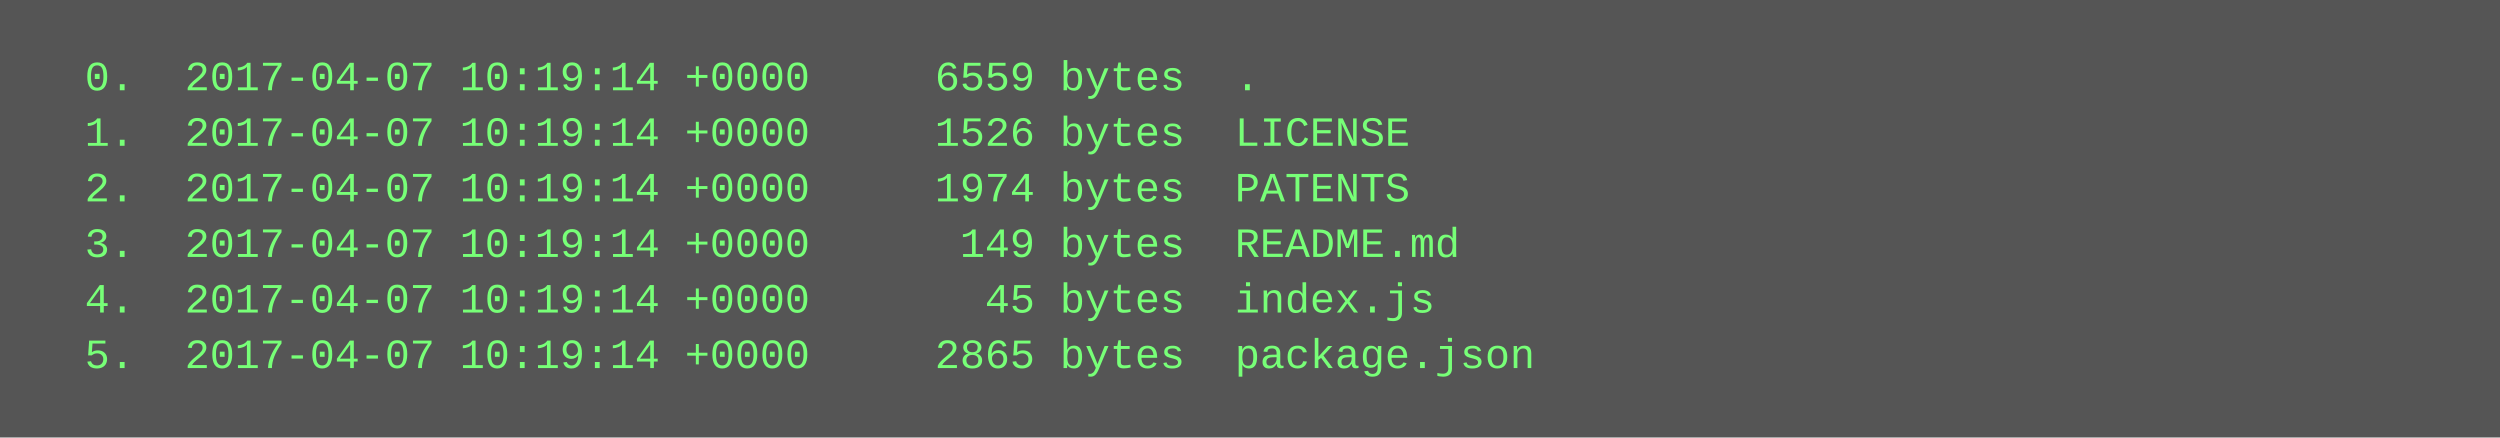
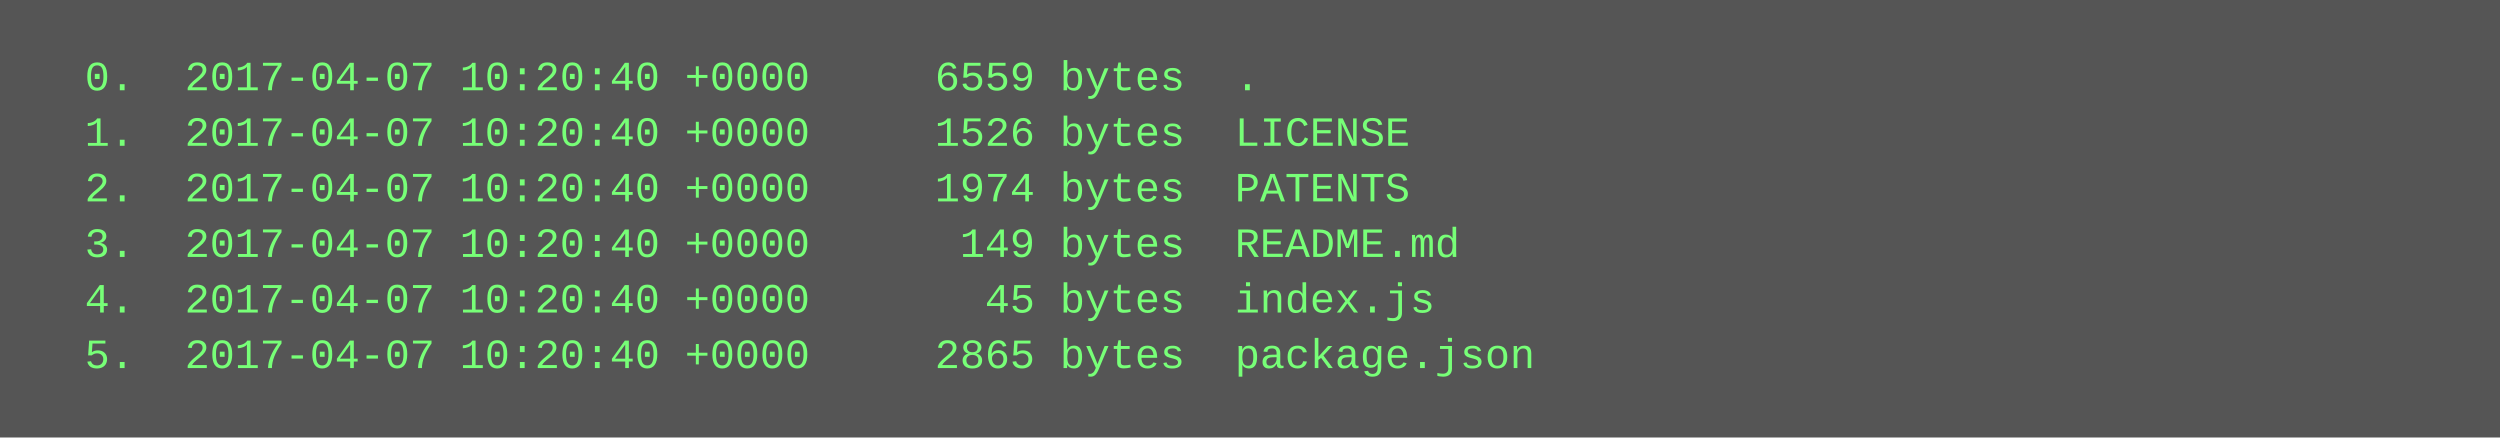
<svg xmlns="http://www.w3.org/2000/svg" height="126" width="720">
  <rect height="126" fill="#555" width="720" />
  <text fill="#7f7" font-family="Courier New" font-size="12" xml:space="preserve">
-     <tspan x="10" y="26">  0.  2017-04-07 10:19:14 +0000     6559 bytes  .</tspan>
-     <tspan x="10" y="42">  1.  2017-04-07 10:19:14 +0000     1526 bytes  LICENSE</tspan>
-     <tspan x="10" y="58">  2.  2017-04-07 10:19:14 +0000     1974 bytes  PATENTS</tspan>
-     <tspan x="10" y="74">  3.  2017-04-07 10:19:14 +0000      149 bytes  README.md</tspan>
-     <tspan x="10" y="90">  4.  2017-04-07 10:19:14 +0000       45 bytes  index.js</tspan>
-     <tspan x="10" y="106">  5.  2017-04-07 10:19:14 +0000     2865 bytes  package.json</tspan>
+     <tspan x="10" y="26">  0.  2017-04-07 10:20:40 +0000     6559 bytes  .</tspan>
+     <tspan x="10" y="42">  1.  2017-04-07 10:20:40 +0000     1526 bytes  LICENSE</tspan>
+     <tspan x="10" y="58">  2.  2017-04-07 10:20:40 +0000     1974 bytes  PATENTS</tspan>
+     <tspan x="10" y="74">  3.  2017-04-07 10:20:40 +0000      149 bytes  README.md</tspan>
+     <tspan x="10" y="90">  4.  2017-04-07 10:20:40 +0000       45 bytes  index.js</tspan>
+     <tspan x="10" y="106">  5.  2017-04-07 10:20:40 +0000     2865 bytes  package.json</tspan>
  </text>
</svg>
